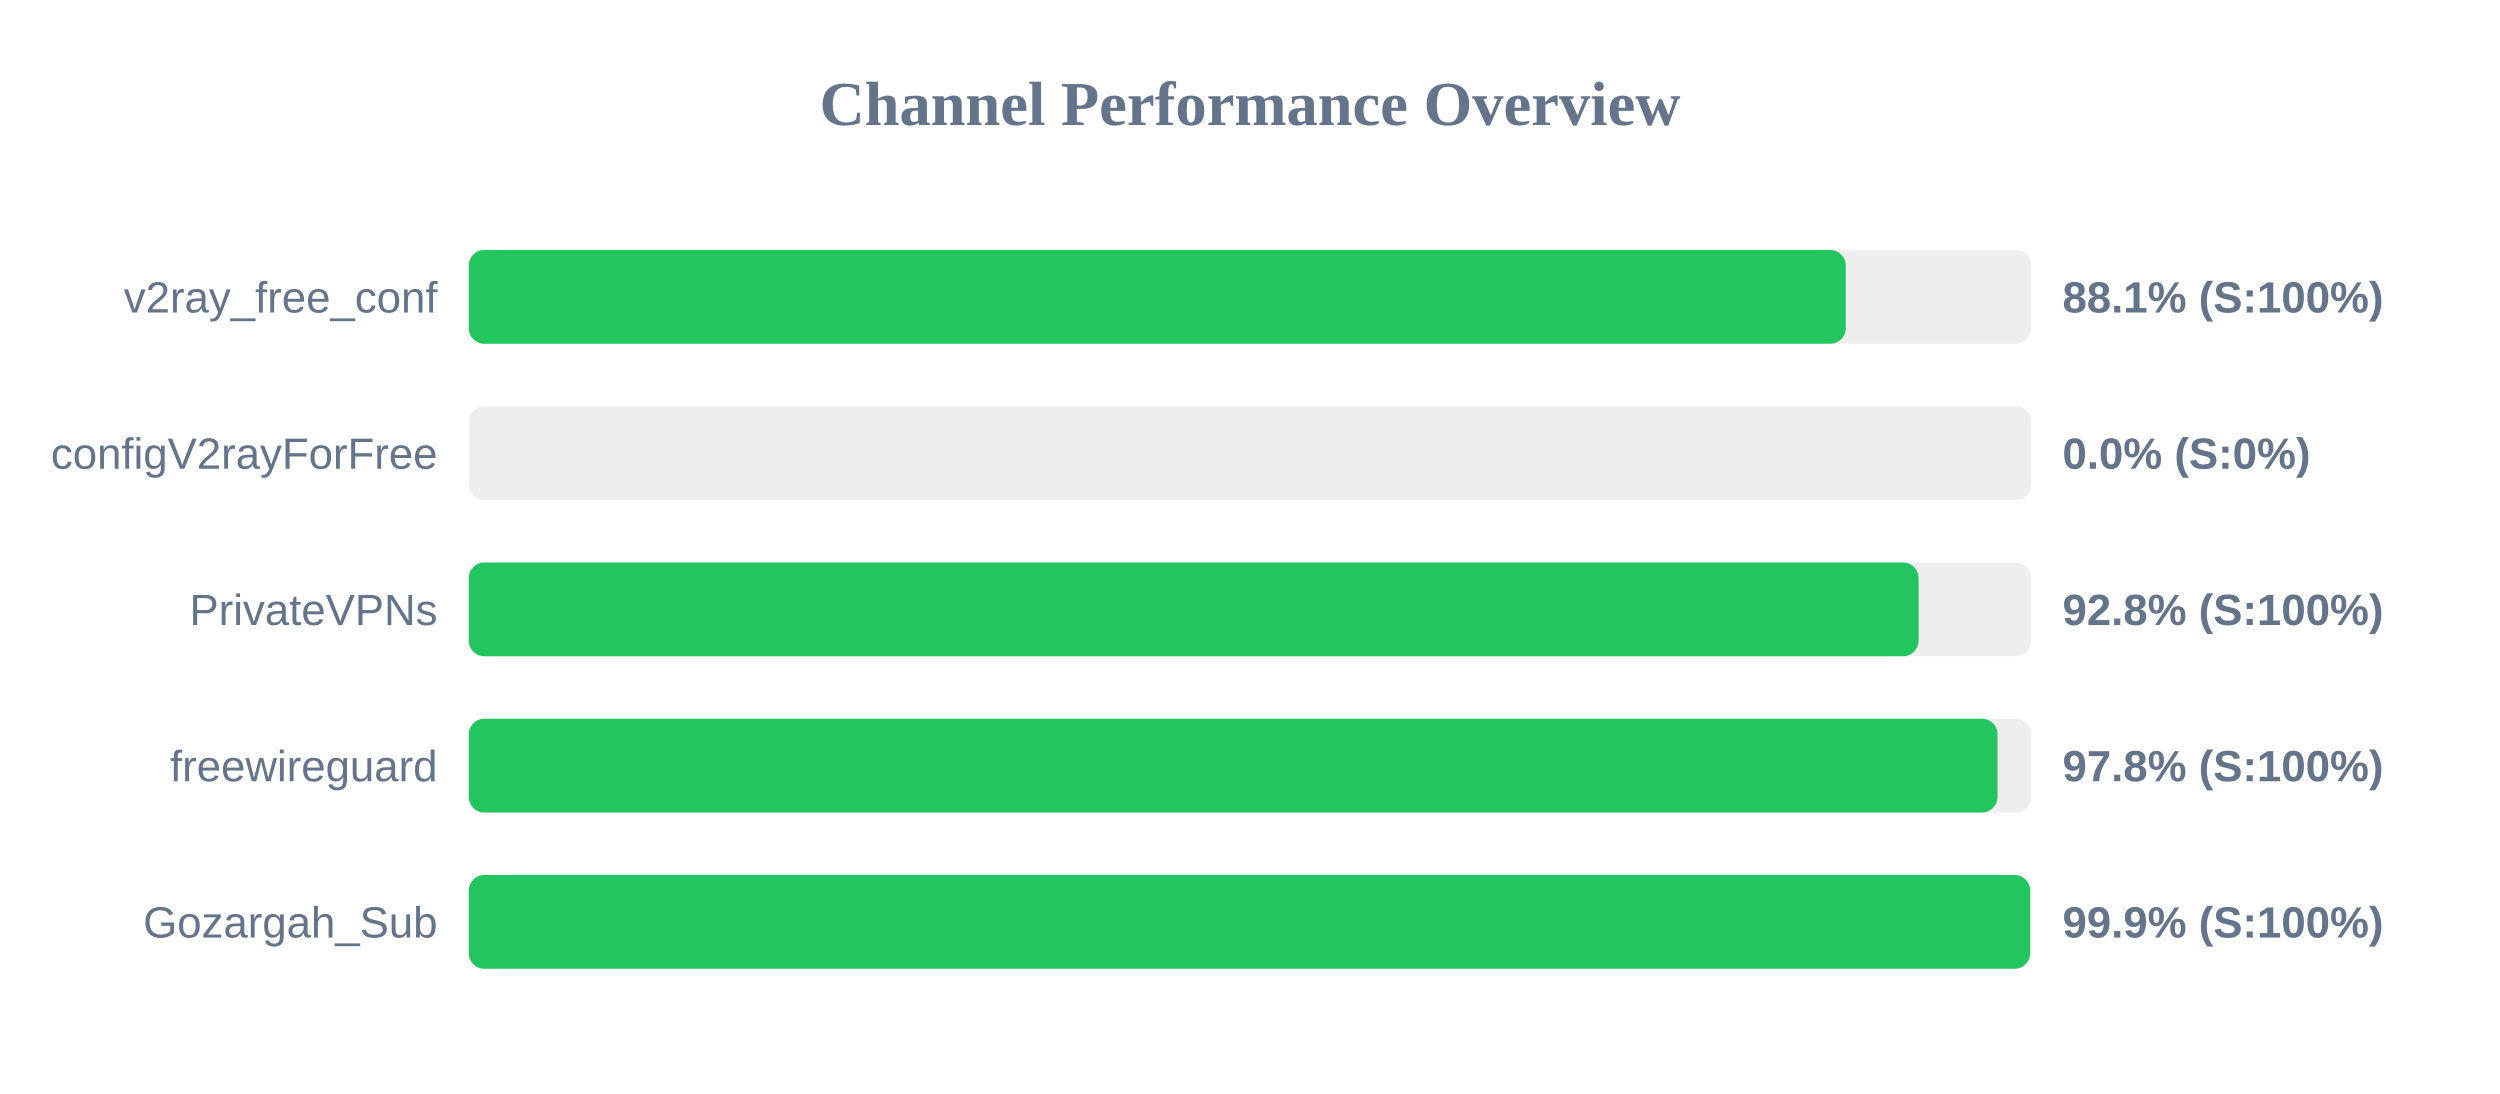
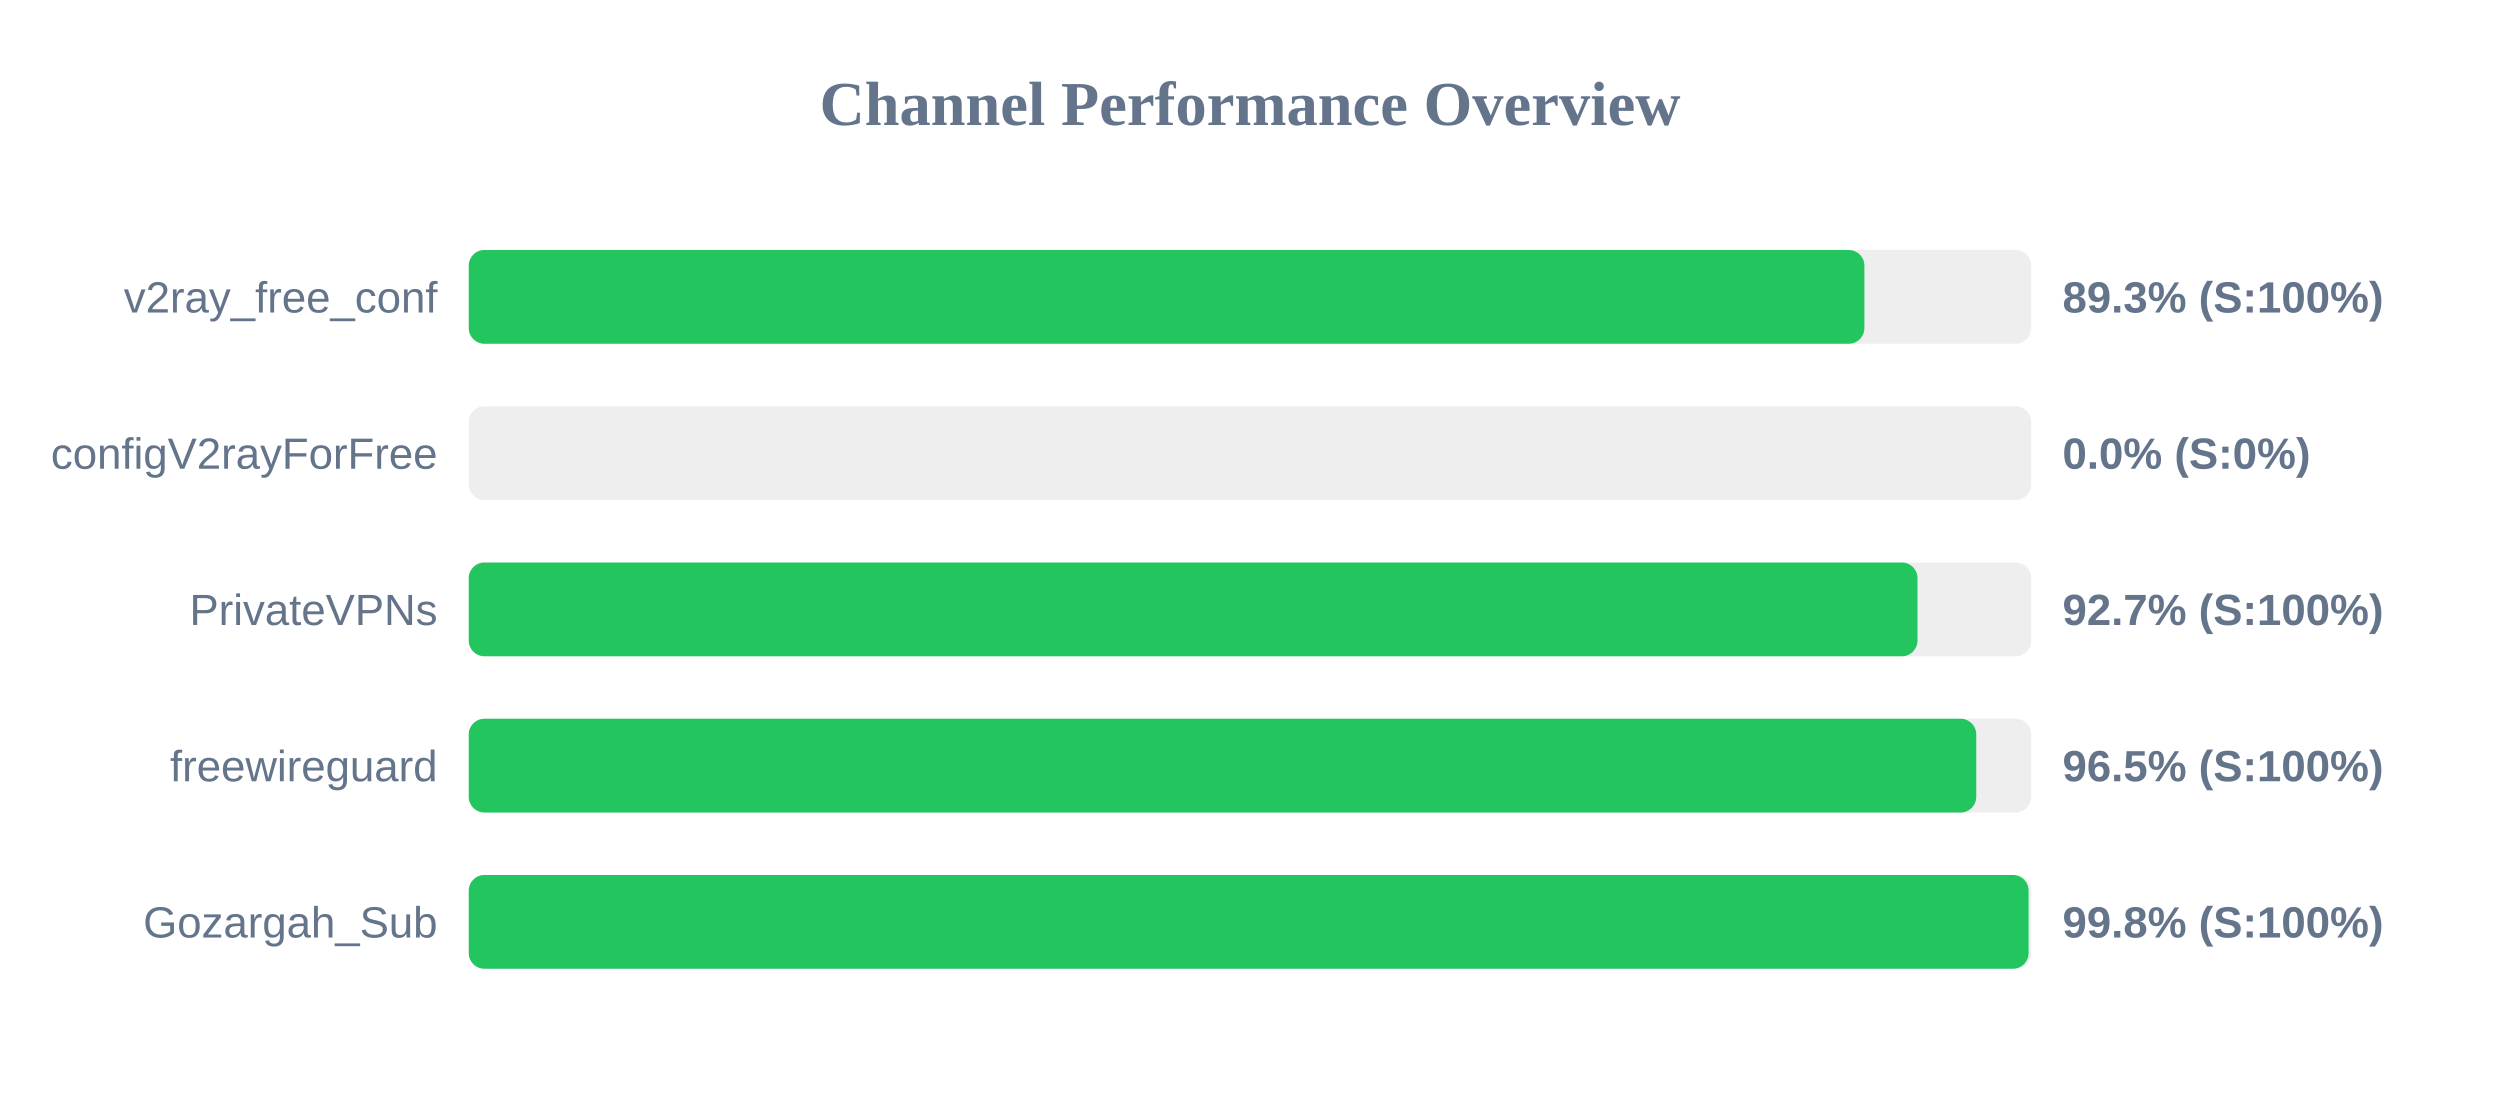
<svg xmlns="http://www.w3.org/2000/svg" width="800" height="350" version="1.1">
  <style>
        .row { font: 14px Arial; fill: #64748b; }
        .score { font: bold 14px Arial; fill: #64748b; }
    </style>
  <text x="400" y="40" text-anchor="middle" font-size="20px" font-weight="bold" fill="#64748b">Channel Performance Overview</text>
  <rect x="150" y="80" width="500" height="30" fill="#eee" rx="5" />
-   <rect x="150" y="80" width="440.65" height="30" fill="#22c55e" rx="5" />
+   <rect x="150" y="80" width="446.6" height="30" fill="#22c55e" rx="5" />
  <text x="140" y="100" text-anchor="end" class="row">v2ray_free_conf</text>
-   <text x="660" y="100" text-anchor="start" class="score">88.1% (S:100%)</text>
+   <text x="660" y="100" text-anchor="start" class="score">89.3% (S:100%)</text>
  <rect x="150" y="130" width="500" height="30" fill="#eee" rx="5" />
  <rect x="150" y="130" width="0.0" height="30" fill="#ef4444" rx="5" />
  <text x="140" y="150" text-anchor="end" class="row">configV2rayForFree</text>
  <text x="660" y="150" text-anchor="start" class="score">0.0% (S:0%)</text>
  <rect x="150" y="180" width="500" height="30" fill="#eee" rx="5" />
-   <rect x="150" y="180" width="463.95" height="30" fill="#22c55e" rx="5" />
+   <rect x="150" y="180" width="463.6" height="30" fill="#22c55e" rx="5" />
  <text x="140" y="200" text-anchor="end" class="row">PrivateVPNs</text>
-   <text x="660" y="200" text-anchor="start" class="score">92.8% (S:100%)</text>
+   <text x="660" y="200" text-anchor="start" class="score">92.7% (S:100%)</text>
  <rect x="150" y="230" width="500" height="30" fill="#eee" rx="5" />
-   <rect x="150" y="230" width="489.2" height="30" fill="#22c55e" rx="5" />
+   <rect x="150" y="230" width="482.4" height="30" fill="#22c55e" rx="5" />
  <text x="140" y="250" text-anchor="end" class="row">freewireguard</text>
-   <text x="660" y="250" text-anchor="start" class="score">97.8% (S:100%)</text>
+   <text x="660" y="250" text-anchor="start" class="score">96.5% (S:100%)</text>
  <rect x="150" y="280" width="500" height="30" fill="#eee" rx="5" />
-   <rect x="150" y="280" width="499.65" height="30" fill="#22c55e" rx="5" />
+   <rect x="150" y="280" width="499.15" height="30" fill="#22c55e" rx="5" />
  <text x="140" y="300" text-anchor="end" class="row">Gozargah_Sub</text>
-   <text x="660" y="300" text-anchor="start" class="score">99.9% (S:100%)</text>
+   <text x="660" y="300" text-anchor="start" class="score">99.8% (S:100%)</text>
</svg>
